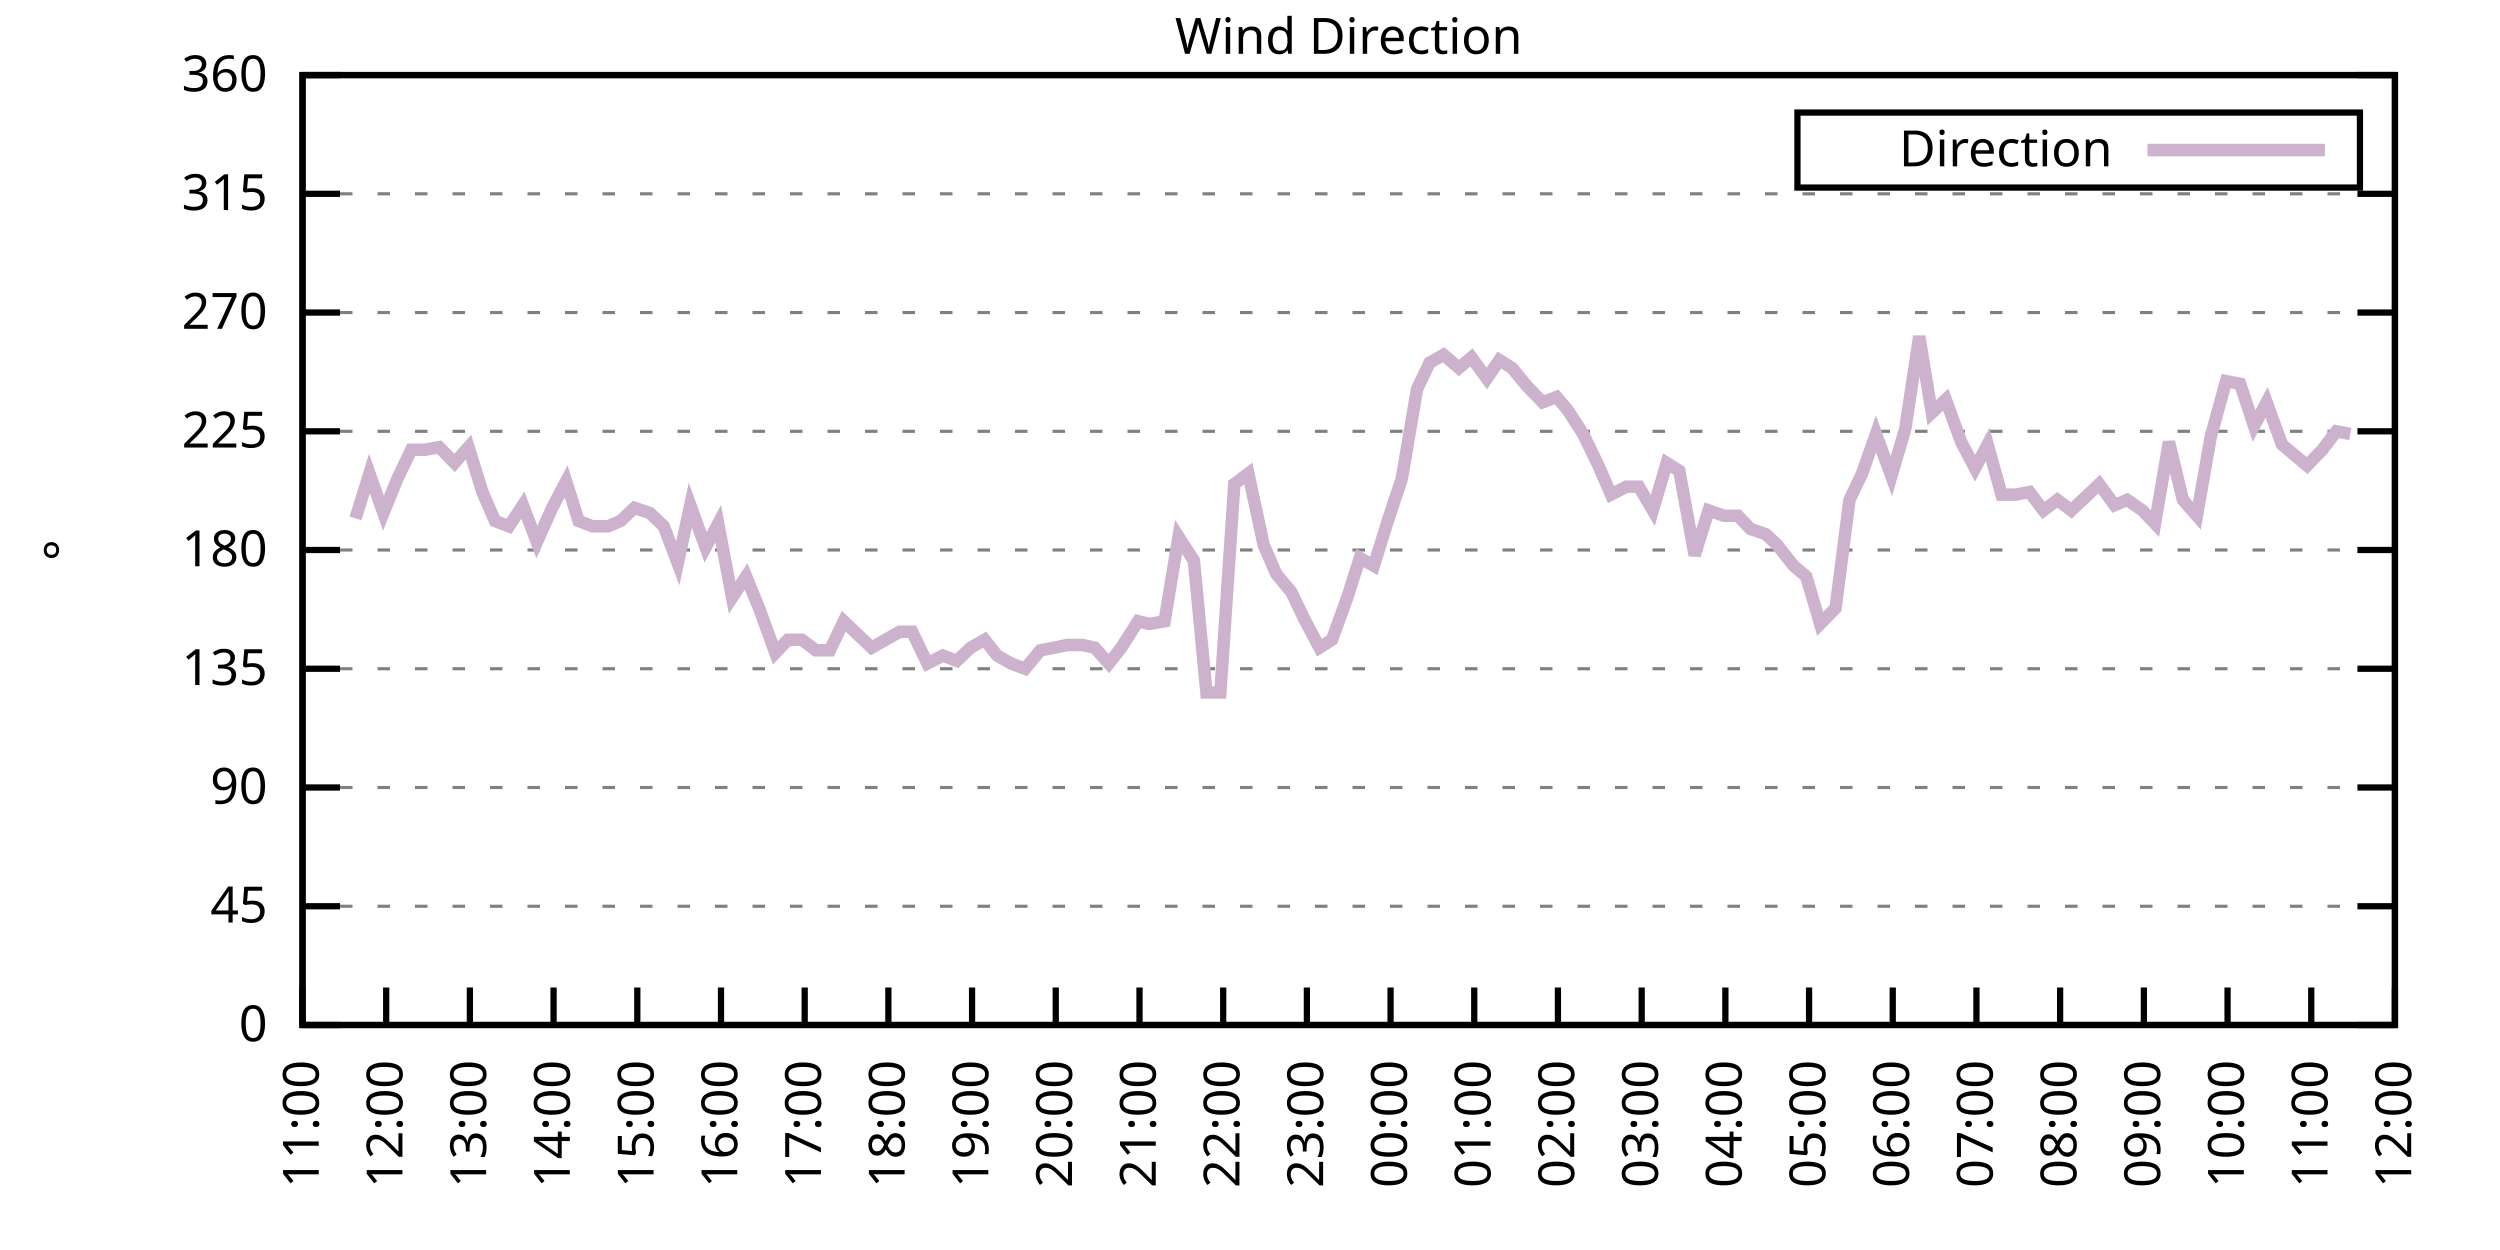
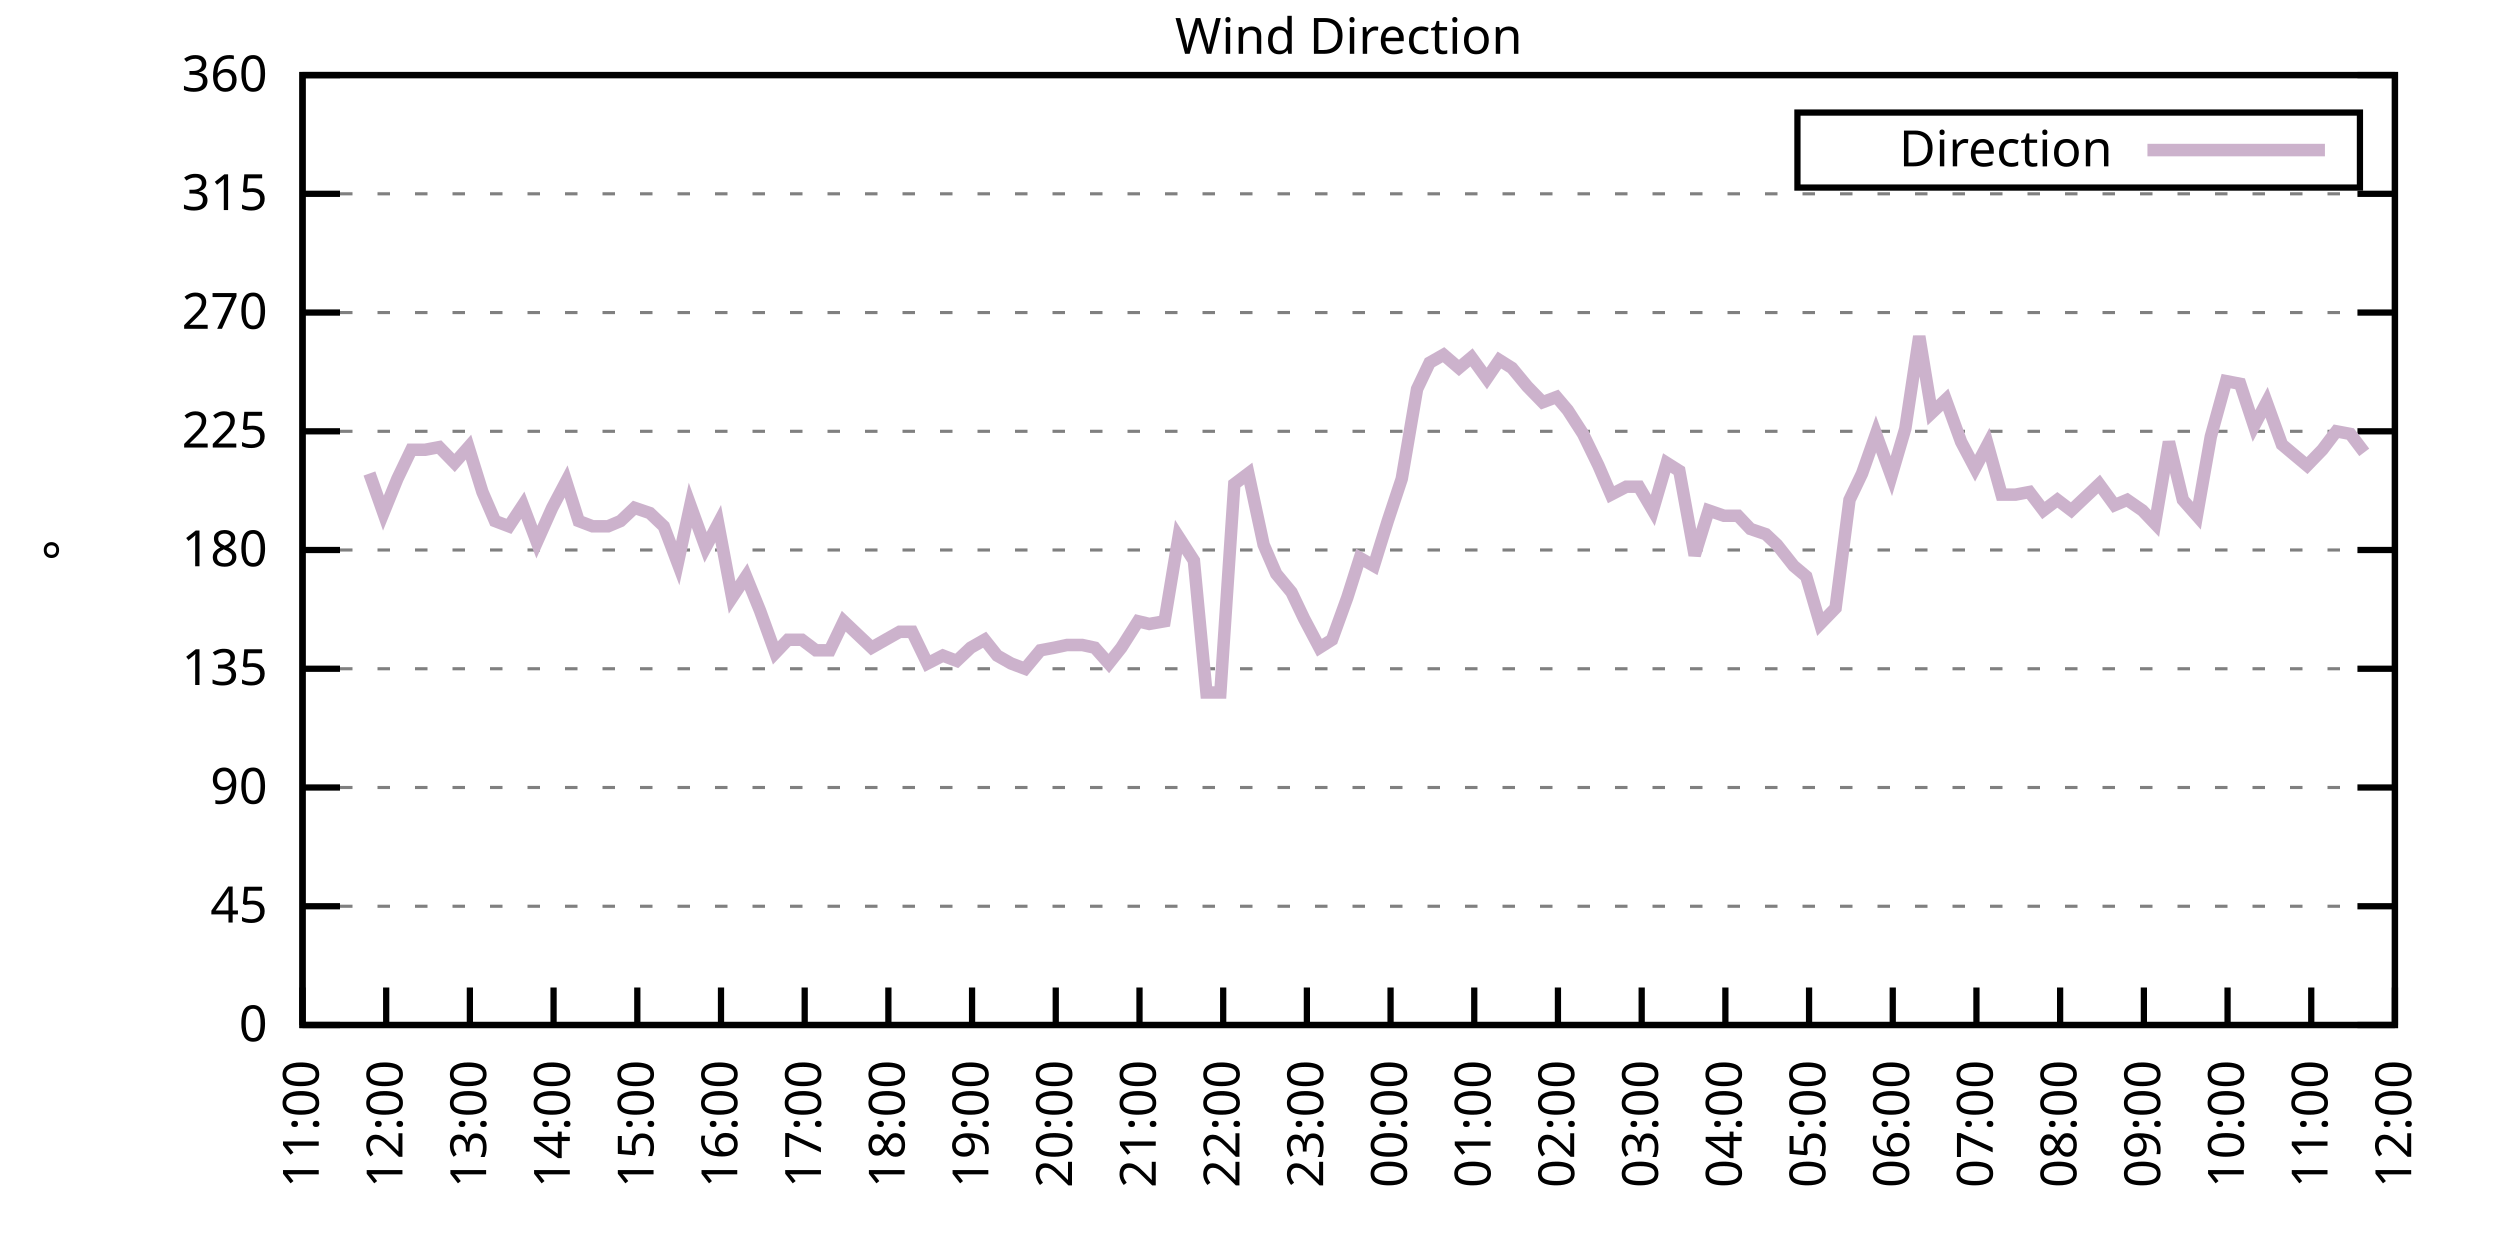
<svg xmlns="http://www.w3.org/2000/svg" xmlns:xlink="http://www.w3.org/1999/xlink" width="400" height="200" viewBox="0 0 400 200">
  <g id="gnuplot_canvas">
    <rect x="0" y="0" width="400" height="200" fill="none" />
    <defs>
      <circle id="gpDot" r="0.5" stroke-width="0.5" stroke="currentColor" />
      <path id="gpPt0" stroke-width="0.333" stroke="currentColor" d="M-1,0 h2 M0,-1 v2" />
      <path id="gpPt1" stroke-width="0.333" stroke="currentColor" d="M-1,-1 L1,1 M1,-1 L-1,1" />
      <path id="gpPt2" stroke-width="0.333" stroke="currentColor" d="M-1,0 L1,0 M0,-1 L0,1 M-1,-1 L1,1 M-1,1 L1,-1" />
      <rect id="gpPt3" stroke-width="0.333" stroke="currentColor" x="-1" y="-1" width="2" height="2" />
      <rect id="gpPt4" stroke-width="0.333" stroke="currentColor" fill="currentColor" x="-1" y="-1" width="2" height="2" />
      <circle id="gpPt5" stroke-width="0.333" stroke="currentColor" cx="0" cy="0" r="1" />
      <use xlink:href="#gpPt5" id="gpPt6" fill="currentColor" stroke="none" />
      <path id="gpPt7" stroke-width="0.333" stroke="currentColor" d="M0,-1.33 L-1.33,0.67 L1.33,0.67 z" />
      <use xlink:href="#gpPt7" id="gpPt8" fill="currentColor" stroke="none" />
      <use xlink:href="#gpPt7" id="gpPt9" stroke="currentColor" transform="rotate(180)" />
      <use xlink:href="#gpPt9" id="gpPt10" fill="currentColor" stroke="none" />
      <use xlink:href="#gpPt3" id="gpPt11" stroke="currentColor" transform="rotate(45)" />
      <use xlink:href="#gpPt11" id="gpPt12" fill="currentColor" stroke="none" />
      <path id="gpPt13" stroke-width="0.333" stroke="currentColor" d="M0,1.330 L1.265,0.411 L0.782,-1.067 L-0.782,-1.076 L-1.265,0.411 z" />
      <use xlink:href="#gpPt13" id="gpPt14" fill="currentColor" stroke="none" />
      <filter id="textbox" filterUnits="objectBoundingBox" x="0" y="0" height="1" width="1">
        <feFlood flood-color="white" flood-opacity="1" result="bgnd" />
        <feComposite in="SourceGraphic" in2="bgnd" operator="atop" />
      </filter>
      <filter id="greybox" filterUnits="objectBoundingBox" x="0" y="0" height="1" width="1">
        <feFlood flood-color="lightgrey" flood-opacity="1" result="grey" />
        <feComposite in="SourceGraphic" in2="grey" operator="atop" />
      </filter>
    </defs>
    <g fill="none" color="white" stroke="currentColor" stroke-width="1.00" stroke-linecap="butt" stroke-linejoin="miter">
</g>
    <g fill="none" color="black" stroke="currentColor" stroke-width="1.00" stroke-linecap="butt" stroke-linejoin="miter">
      <g stroke="none" shape-rendering="crispEdges">
        <polygon fill="rgb(255, 255, 255)" points="48.40,164.00 383.18,164.00 383.18,12.02 48.40,12.02 " />
      </g>
    </g>
    <g fill="none" color="black" stroke="currentColor" stroke-width="1.00" stroke-linecap="butt" stroke-linejoin="miter">
</g>
    <g fill="none" color="black" stroke="black" stroke-width="0.50" stroke-linecap="butt" stroke-linejoin="miter">
</g>
    <g fill="none" color="gray" stroke="currentColor" stroke-width="0.50" stroke-linecap="butt" stroke-linejoin="miter">
      <path stroke="gray" stroke-dasharray="2,4" class="gridline" d="M48.40,164.00 L383.19,164.00  " />
    </g>
    <g fill="none" color="gray" stroke="gray" stroke-width="1.00" stroke-linecap="butt" stroke-linejoin="miter">
</g>
    <g fill="none" color="black" stroke="currentColor" stroke-width="1.00" stroke-linecap="butt" stroke-linejoin="miter">
      <path stroke="black" d="M48.40,164.00 L54.40,164.00 M383.19,164.00 L377.19,164.00  " />
      <g transform="translate(42.80,166.60)" stroke="none" fill="black" font-family="Sans" font-size="8.00" text-anchor="end">
        <text>
          <tspan font-family="Sans"> 0</tspan>
        </text>
      </g>
    </g>
    <g fill="none" color="black" stroke="currentColor" stroke-width="1.00" stroke-linecap="butt" stroke-linejoin="miter">
</g>
    <g fill="none" color="black" stroke="black" stroke-width="0.50" stroke-linecap="butt" stroke-linejoin="miter">
</g>
    <g fill="none" color="gray" stroke="currentColor" stroke-width="0.50" stroke-linecap="butt" stroke-linejoin="miter">
      <path stroke="gray" stroke-dasharray="2,4" class="gridline" d="M48.40,145.00 L383.19,145.00  " />
    </g>
    <g fill="none" color="gray" stroke="gray" stroke-width="1.00" stroke-linecap="butt" stroke-linejoin="miter">
</g>
    <g fill="none" color="black" stroke="currentColor" stroke-width="1.00" stroke-linecap="butt" stroke-linejoin="miter">
      <path stroke="black" d="M48.40,145.00 L54.40,145.00 M383.19,145.00 L377.19,145.00  " />
      <g transform="translate(42.80,147.60)" stroke="none" fill="black" font-family="Sans" font-size="8.00" text-anchor="end">
        <text>
          <tspan font-family="Sans"> 45</tspan>
        </text>
      </g>
    </g>
    <g fill="none" color="black" stroke="currentColor" stroke-width="1.00" stroke-linecap="butt" stroke-linejoin="miter">
</g>
    <g fill="none" color="black" stroke="black" stroke-width="0.50" stroke-linecap="butt" stroke-linejoin="miter">
</g>
    <g fill="none" color="gray" stroke="currentColor" stroke-width="0.50" stroke-linecap="butt" stroke-linejoin="miter">
      <path stroke="gray" stroke-dasharray="2,4" class="gridline" d="M48.40,126.00 L383.19,126.00  " />
    </g>
    <g fill="none" color="gray" stroke="gray" stroke-width="1.00" stroke-linecap="butt" stroke-linejoin="miter">
</g>
    <g fill="none" color="black" stroke="currentColor" stroke-width="1.00" stroke-linecap="butt" stroke-linejoin="miter">
      <path stroke="black" d="M48.40,126.00 L54.40,126.00 M383.19,126.00 L377.19,126.00  " />
      <g transform="translate(42.80,128.60)" stroke="none" fill="black" font-family="Sans" font-size="8.00" text-anchor="end">
        <text>
          <tspan font-family="Sans"> 90</tspan>
        </text>
      </g>
    </g>
    <g fill="none" color="black" stroke="currentColor" stroke-width="1.00" stroke-linecap="butt" stroke-linejoin="miter">
</g>
    <g fill="none" color="black" stroke="black" stroke-width="0.50" stroke-linecap="butt" stroke-linejoin="miter">
</g>
    <g fill="none" color="gray" stroke="currentColor" stroke-width="0.50" stroke-linecap="butt" stroke-linejoin="miter">
      <path stroke="gray" stroke-dasharray="2,4" class="gridline" d="M48.40,107.00 L383.19,107.00  " />
    </g>
    <g fill="none" color="gray" stroke="gray" stroke-width="1.00" stroke-linecap="butt" stroke-linejoin="miter">
</g>
    <g fill="none" color="black" stroke="currentColor" stroke-width="1.00" stroke-linecap="butt" stroke-linejoin="miter">
      <path stroke="black" d="M48.40,107.00 L54.40,107.00 M383.19,107.00 L377.19,107.00  " />
      <g transform="translate(42.80,109.60)" stroke="none" fill="black" font-family="Sans" font-size="8.00" text-anchor="end">
        <text>
          <tspan font-family="Sans"> 135</tspan>
        </text>
      </g>
    </g>
    <g fill="none" color="black" stroke="currentColor" stroke-width="1.00" stroke-linecap="butt" stroke-linejoin="miter">
</g>
    <g fill="none" color="black" stroke="black" stroke-width="0.50" stroke-linecap="butt" stroke-linejoin="miter">
</g>
    <g fill="none" color="gray" stroke="currentColor" stroke-width="0.50" stroke-linecap="butt" stroke-linejoin="miter">
      <path stroke="gray" stroke-dasharray="2,4" class="gridline" d="M48.40,88.00 L383.19,88.00  " />
    </g>
    <g fill="none" color="gray" stroke="gray" stroke-width="1.00" stroke-linecap="butt" stroke-linejoin="miter">
</g>
    <g fill="none" color="black" stroke="currentColor" stroke-width="1.00" stroke-linecap="butt" stroke-linejoin="miter">
      <path stroke="black" d="M48.40,88.00 L54.40,88.00 M383.19,88.00 L377.19,88.00  " />
      <g transform="translate(42.80,90.60)" stroke="none" fill="black" font-family="Sans" font-size="8.00" text-anchor="end">
        <text>
          <tspan font-family="Sans"> 180</tspan>
        </text>
      </g>
    </g>
    <g fill="none" color="black" stroke="currentColor" stroke-width="1.00" stroke-linecap="butt" stroke-linejoin="miter">
</g>
    <g fill="none" color="black" stroke="black" stroke-width="0.50" stroke-linecap="butt" stroke-linejoin="miter">
</g>
    <g fill="none" color="gray" stroke="currentColor" stroke-width="0.50" stroke-linecap="butt" stroke-linejoin="miter">
      <path stroke="gray" stroke-dasharray="2,4" class="gridline" d="M48.40,69.01 L383.19,69.01  " />
    </g>
    <g fill="none" color="gray" stroke="gray" stroke-width="1.00" stroke-linecap="butt" stroke-linejoin="miter">
</g>
    <g fill="none" color="black" stroke="currentColor" stroke-width="1.00" stroke-linecap="butt" stroke-linejoin="miter">
      <path stroke="black" d="M48.40,69.01 L54.40,69.01 M383.19,69.01 L377.19,69.01  " />
      <g transform="translate(42.80,71.61)" stroke="none" fill="black" font-family="Sans" font-size="8.00" text-anchor="end">
        <text>
          <tspan font-family="Sans"> 225</tspan>
        </text>
      </g>
    </g>
    <g fill="none" color="black" stroke="currentColor" stroke-width="1.00" stroke-linecap="butt" stroke-linejoin="miter">
</g>
    <g fill="none" color="black" stroke="black" stroke-width="0.50" stroke-linecap="butt" stroke-linejoin="miter">
</g>
    <g fill="none" color="gray" stroke="currentColor" stroke-width="0.50" stroke-linecap="butt" stroke-linejoin="miter">
      <path stroke="gray" stroke-dasharray="2,4" class="gridline" d="M48.40,50.01 L383.19,50.01  " />
    </g>
    <g fill="none" color="gray" stroke="gray" stroke-width="1.00" stroke-linecap="butt" stroke-linejoin="miter">
</g>
    <g fill="none" color="black" stroke="currentColor" stroke-width="1.00" stroke-linecap="butt" stroke-linejoin="miter">
      <path stroke="black" d="M48.40,50.01 L54.40,50.01 M383.19,50.01 L377.19,50.01  " />
      <g transform="translate(42.80,52.61)" stroke="none" fill="black" font-family="Sans" font-size="8.00" text-anchor="end">
        <text>
          <tspan font-family="Sans"> 270</tspan>
        </text>
      </g>
    </g>
    <g fill="none" color="black" stroke="currentColor" stroke-width="1.00" stroke-linecap="butt" stroke-linejoin="miter">
</g>
    <g fill="none" color="black" stroke="black" stroke-width="0.50" stroke-linecap="butt" stroke-linejoin="miter">
</g>
    <g fill="none" color="gray" stroke="currentColor" stroke-width="0.50" stroke-linecap="butt" stroke-linejoin="miter">
      <path stroke="gray" stroke-dasharray="2,4" class="gridline" d="M48.40,31.01 L383.19,31.01  " />
    </g>
    <g fill="none" color="gray" stroke="gray" stroke-width="1.00" stroke-linecap="butt" stroke-linejoin="miter">
</g>
    <g fill="none" color="black" stroke="currentColor" stroke-width="1.00" stroke-linecap="butt" stroke-linejoin="miter">
      <path stroke="black" d="M48.40,31.01 L54.40,31.01 M383.19,31.01 L377.19,31.01  " />
      <g transform="translate(42.80,33.61)" stroke="none" fill="black" font-family="Sans" font-size="8.00" text-anchor="end">
        <text>
          <tspan font-family="Sans"> 315</tspan>
        </text>
      </g>
    </g>
    <g fill="none" color="black" stroke="currentColor" stroke-width="1.00" stroke-linecap="butt" stroke-linejoin="miter">
</g>
    <g fill="none" color="black" stroke="black" stroke-width="0.50" stroke-linecap="butt" stroke-linejoin="miter">
</g>
    <g fill="none" color="gray" stroke="currentColor" stroke-width="0.50" stroke-linecap="butt" stroke-linejoin="miter">
      <path stroke="gray" stroke-dasharray="2,4" class="gridline" d="M48.40,12.01 L383.19,12.01  " />
    </g>
    <g fill="none" color="gray" stroke="gray" stroke-width="1.00" stroke-linecap="butt" stroke-linejoin="miter">
</g>
    <g fill="none" color="black" stroke="currentColor" stroke-width="1.00" stroke-linecap="butt" stroke-linejoin="miter">
      <path stroke="black" d="M48.40,12.01 L54.40,12.01 M383.19,12.01 L377.19,12.01  " />
      <g transform="translate(42.80,14.61)" stroke="none" fill="black" font-family="Sans" font-size="8.00" text-anchor="end">
        <text>
          <tspan font-family="Sans"> 360</tspan>
        </text>
      </g>
    </g>
    <g fill="none" color="black" stroke="currentColor" stroke-width="1.00" stroke-linecap="butt" stroke-linejoin="miter">
      <path stroke="black" d="M48.40,164.00 L48.40,158.00  " />
      <g transform="translate(51.00,169.60) rotate(270.00)" stroke="none" fill="black" font-family="Sans" font-size="8.00" text-anchor="end">
        <text>
          <tspan font-family="Sans">11:00</tspan>
        </text>
      </g>
    </g>
    <g fill="none" color="black" stroke="currentColor" stroke-width="1.00" stroke-linecap="butt" stroke-linejoin="miter">
      <path stroke="black" d="M61.79,164.00 L61.79,158.00  " />
      <g transform="translate(64.39,169.60) rotate(270.00)" stroke="none" fill="black" font-family="Sans" font-size="8.00" text-anchor="end">
        <text>
          <tspan font-family="Sans">12:00</tspan>
        </text>
      </g>
    </g>
    <g fill="none" color="black" stroke="currentColor" stroke-width="1.00" stroke-linecap="butt" stroke-linejoin="miter">
      <path stroke="black" d="M75.18,164.00 L75.18,158.00  " />
      <g transform="translate(77.78,169.60) rotate(270.00)" stroke="none" fill="black" font-family="Sans" font-size="8.00" text-anchor="end">
        <text>
          <tspan font-family="Sans">13:00</tspan>
        </text>
      </g>
    </g>
    <g fill="none" color="black" stroke="currentColor" stroke-width="1.00" stroke-linecap="butt" stroke-linejoin="miter">
      <path stroke="black" d="M88.57,164.00 L88.57,158.00  " />
      <g transform="translate(91.17,169.60) rotate(270.00)" stroke="none" fill="black" font-family="Sans" font-size="8.00" text-anchor="end">
        <text>
          <tspan font-family="Sans">14:00</tspan>
        </text>
      </g>
    </g>
    <g fill="none" color="black" stroke="currentColor" stroke-width="1.00" stroke-linecap="butt" stroke-linejoin="miter">
      <path stroke="black" d="M101.97,164.00 L101.97,158.00  " />
      <g transform="translate(104.57,169.60) rotate(270.00)" stroke="none" fill="black" font-family="Sans" font-size="8.00" text-anchor="end">
        <text>
          <tspan font-family="Sans">15:00</tspan>
        </text>
      </g>
    </g>
    <g fill="none" color="black" stroke="currentColor" stroke-width="1.00" stroke-linecap="butt" stroke-linejoin="miter">
      <path stroke="black" d="M115.36,164.00 L115.36,158.00  " />
      <g transform="translate(117.96,169.60) rotate(270.00)" stroke="none" fill="black" font-family="Sans" font-size="8.00" text-anchor="end">
        <text>
          <tspan font-family="Sans">16:00</tspan>
        </text>
      </g>
    </g>
    <g fill="none" color="black" stroke="currentColor" stroke-width="1.00" stroke-linecap="butt" stroke-linejoin="miter">
      <path stroke="black" d="M128.75,164.00 L128.75,158.00  " />
      <g transform="translate(131.35,169.60) rotate(270.00)" stroke="none" fill="black" font-family="Sans" font-size="8.00" text-anchor="end">
        <text>
          <tspan font-family="Sans">17:00</tspan>
        </text>
      </g>
    </g>
    <g fill="none" color="black" stroke="currentColor" stroke-width="1.00" stroke-linecap="butt" stroke-linejoin="miter">
      <path stroke="black" d="M142.14,164.00 L142.14,158.00  " />
      <g transform="translate(144.74,169.60) rotate(270.00)" stroke="none" fill="black" font-family="Sans" font-size="8.00" text-anchor="end">
        <text>
          <tspan font-family="Sans">18:00</tspan>
        </text>
      </g>
    </g>
    <g fill="none" color="black" stroke="currentColor" stroke-width="1.00" stroke-linecap="butt" stroke-linejoin="miter">
      <path stroke="black" d="M155.53,164.00 L155.53,158.00  " />
      <g transform="translate(158.13,169.60) rotate(270.00)" stroke="none" fill="black" font-family="Sans" font-size="8.00" text-anchor="end">
        <text>
          <tspan font-family="Sans">19:00</tspan>
        </text>
      </g>
    </g>
    <g fill="none" color="black" stroke="currentColor" stroke-width="1.00" stroke-linecap="butt" stroke-linejoin="miter">
      <path stroke="black" d="M168.92,164.00 L168.92,158.00  " />
      <g transform="translate(171.52,169.60) rotate(270.00)" stroke="none" fill="black" font-family="Sans" font-size="8.00" text-anchor="end">
        <text>
          <tspan font-family="Sans">20:00</tspan>
        </text>
      </g>
    </g>
    <g fill="none" color="black" stroke="currentColor" stroke-width="1.00" stroke-linecap="butt" stroke-linejoin="miter">
      <path stroke="black" d="M182.32,164.00 L182.32,158.00  " />
      <g transform="translate(184.92,169.60) rotate(270.00)" stroke="none" fill="black" font-family="Sans" font-size="8.00" text-anchor="end">
        <text>
          <tspan font-family="Sans">21:00</tspan>
        </text>
      </g>
    </g>
    <g fill="none" color="black" stroke="currentColor" stroke-width="1.00" stroke-linecap="butt" stroke-linejoin="miter">
      <path stroke="black" d="M195.71,164.00 L195.71,158.00  " />
      <g transform="translate(198.31,169.60) rotate(270.00)" stroke="none" fill="black" font-family="Sans" font-size="8.00" text-anchor="end">
        <text>
          <tspan font-family="Sans">22:00</tspan>
        </text>
      </g>
    </g>
    <g fill="none" color="black" stroke="currentColor" stroke-width="1.00" stroke-linecap="butt" stroke-linejoin="miter">
      <path stroke="black" d="M209.10,164.00 L209.10,158.00  " />
      <g transform="translate(211.70,169.60) rotate(270.00)" stroke="none" fill="black" font-family="Sans" font-size="8.00" text-anchor="end">
        <text>
          <tspan font-family="Sans">23:00</tspan>
        </text>
      </g>
    </g>
    <g fill="none" color="black" stroke="currentColor" stroke-width="1.00" stroke-linecap="butt" stroke-linejoin="miter">
      <path stroke="black" d="M222.49,164.00 L222.49,158.00  " />
      <g transform="translate(225.09,169.60) rotate(270.00)" stroke="none" fill="black" font-family="Sans" font-size="8.00" text-anchor="end">
        <text>
          <tspan font-family="Sans">00:00</tspan>
        </text>
      </g>
    </g>
    <g fill="none" color="black" stroke="currentColor" stroke-width="1.00" stroke-linecap="butt" stroke-linejoin="miter">
      <path stroke="black" d="M235.88,164.00 L235.88,158.00  " />
      <g transform="translate(238.48,169.60) rotate(270.00)" stroke="none" fill="black" font-family="Sans" font-size="8.00" text-anchor="end">
        <text>
          <tspan font-family="Sans">01:00</tspan>
        </text>
      </g>
    </g>
    <g fill="none" color="black" stroke="currentColor" stroke-width="1.00" stroke-linecap="butt" stroke-linejoin="miter">
      <path stroke="black" d="M249.27,164.00 L249.27,158.00  " />
      <g transform="translate(251.87,169.60) rotate(270.00)" stroke="none" fill="black" font-family="Sans" font-size="8.00" text-anchor="end">
        <text>
          <tspan font-family="Sans">02:00</tspan>
        </text>
      </g>
    </g>
    <g fill="none" color="black" stroke="currentColor" stroke-width="1.00" stroke-linecap="butt" stroke-linejoin="miter">
      <path stroke="black" d="M262.67,164.00 L262.67,158.00  " />
      <g transform="translate(265.27,169.60) rotate(270.00)" stroke="none" fill="black" font-family="Sans" font-size="8.00" text-anchor="end">
        <text>
          <tspan font-family="Sans">03:00</tspan>
        </text>
      </g>
    </g>
    <g fill="none" color="black" stroke="currentColor" stroke-width="1.00" stroke-linecap="butt" stroke-linejoin="miter">
      <path stroke="black" d="M276.06,164.00 L276.06,158.00  " />
      <g transform="translate(278.66,169.60) rotate(270.00)" stroke="none" fill="black" font-family="Sans" font-size="8.00" text-anchor="end">
        <text>
          <tspan font-family="Sans">04:00</tspan>
        </text>
      </g>
    </g>
    <g fill="none" color="black" stroke="currentColor" stroke-width="1.00" stroke-linecap="butt" stroke-linejoin="miter">
      <path stroke="black" d="M289.45,164.00 L289.45,158.00  " />
      <g transform="translate(292.05,169.60) rotate(270.00)" stroke="none" fill="black" font-family="Sans" font-size="8.00" text-anchor="end">
        <text>
          <tspan font-family="Sans">05:00</tspan>
        </text>
      </g>
    </g>
    <g fill="none" color="black" stroke="currentColor" stroke-width="1.00" stroke-linecap="butt" stroke-linejoin="miter">
      <path stroke="black" d="M302.84,164.00 L302.84,158.00  " />
      <g transform="translate(305.44,169.60) rotate(270.00)" stroke="none" fill="black" font-family="Sans" font-size="8.00" text-anchor="end">
        <text>
          <tspan font-family="Sans">06:00</tspan>
        </text>
      </g>
    </g>
    <g fill="none" color="black" stroke="currentColor" stroke-width="1.00" stroke-linecap="butt" stroke-linejoin="miter">
      <path stroke="black" d="M316.23,164.00 L316.23,158.00  " />
      <g transform="translate(318.83,169.60) rotate(270.00)" stroke="none" fill="black" font-family="Sans" font-size="8.00" text-anchor="end">
        <text>
          <tspan font-family="Sans">07:00</tspan>
        </text>
      </g>
    </g>
    <g fill="none" color="black" stroke="currentColor" stroke-width="1.00" stroke-linecap="butt" stroke-linejoin="miter">
      <path stroke="black" d="M329.62,164.00 L329.62,158.00  " />
      <g transform="translate(332.22,169.60) rotate(270.00)" stroke="none" fill="black" font-family="Sans" font-size="8.00" text-anchor="end">
        <text>
          <tspan font-family="Sans">08:00</tspan>
        </text>
      </g>
    </g>
    <g fill="none" color="black" stroke="currentColor" stroke-width="1.00" stroke-linecap="butt" stroke-linejoin="miter">
      <path stroke="black" d="M343.02,164.00 L343.02,158.00  " />
      <g transform="translate(345.62,169.60) rotate(270.00)" stroke="none" fill="black" font-family="Sans" font-size="8.00" text-anchor="end">
        <text>
          <tspan font-family="Sans">09:00</tspan>
        </text>
      </g>
    </g>
    <g fill="none" color="black" stroke="currentColor" stroke-width="1.00" stroke-linecap="butt" stroke-linejoin="miter">
      <path stroke="black" d="M356.41,164.00 L356.41,158.00  " />
      <g transform="translate(359.01,169.60) rotate(270.00)" stroke="none" fill="black" font-family="Sans" font-size="8.00" text-anchor="end">
        <text>
          <tspan font-family="Sans">10:00</tspan>
        </text>
      </g>
    </g>
    <g fill="none" color="black" stroke="currentColor" stroke-width="1.00" stroke-linecap="butt" stroke-linejoin="miter">
      <path stroke="black" d="M369.80,164.00 L369.80,158.00  " />
      <g transform="translate(372.40,169.60) rotate(270.00)" stroke="none" fill="black" font-family="Sans" font-size="8.00" text-anchor="end">
        <text>
          <tspan font-family="Sans">11:00</tspan>
        </text>
      </g>
    </g>
    <g fill="none" color="black" stroke="currentColor" stroke-width="1.00" stroke-linecap="butt" stroke-linejoin="miter">
      <path stroke="black" d="M383.19,164.00 L383.19,158.00  " />
      <g transform="translate(385.79,169.60) rotate(270.00)" stroke="none" fill="black" font-family="Sans" font-size="8.00" text-anchor="end">
        <text>
          <tspan font-family="Sans">12:00</tspan>
        </text>
      </g>
    </g>
    <g fill="none" color="black" stroke="currentColor" stroke-width="1.00" stroke-linecap="butt" stroke-linejoin="miter">
</g>
    <g fill="none" color="black" stroke="currentColor" stroke-width="1.00" stroke-linecap="butt" stroke-linejoin="miter">
      <path stroke="black" d="M48.40,12.01 L48.40,164.00 L383.19,164.00 L383.19,12.01 L48.40,12.01 Z  " />
    </g>
    <g fill="none" color="black" stroke="currentColor" stroke-width="1.00" stroke-linecap="butt" stroke-linejoin="miter">
</g>
    <g fill="none" color="black" stroke="currentColor" stroke-width="1.00" stroke-linecap="butt" stroke-linejoin="miter">
      <path stroke="black" d="M287.59,30.01 L287.59,18.01 L377.59,18.01 L377.59,30.01 L287.59,30.01 Z  " />
    </g>
    <g id="Wind_direction_plot_1">
      <g fill="none" color="white" stroke="black" stroke-width="2.00" stroke-linecap="butt" stroke-linejoin="miter">
</g>
      <g fill="none" color="black" stroke="currentColor" stroke-width="2.00" stroke-linecap="butt" stroke-linejoin="miter">
        <g transform="translate(337.99,26.61)" stroke="none" fill="black" font-family="Sans" font-size="8.00" text-anchor="end">
          <text>
            <tspan font-family="Sans">Direction</tspan>
          </text>
        </g>
      </g>
      <g fill="none" color="black" stroke="currentColor" stroke-width="2.00" stroke-linecap="butt" stroke-linejoin="miter">
-         <path stroke="rgb(204, 178, 204)" d="M343.59,24.01 L371.99,24.01 M56.88,82.94 L59.11,75.76 L61.35,82.09 L63.58,76.61 L65.81,71.96 L68.04,71.96   L70.27,71.54 L72.73,74.07 L74.96,71.54 L77.19,78.72 L79.20,83.36 L81.43,84.21 L83.66,80.83 L85.90,86.74   L88.35,81.25 L90.58,77.03 L92.59,83.36 L94.82,84.21 L97.28,84.21 L99.29,83.36 L101.52,81.25 L103.98,82.09   L106.21,84.21 L108.44,90.12 L110.45,80.83 L112.90,87.58 L114.91,83.78 L117.14,95.60 L119.38,92.23 L121.61,97.72   L124.06,104.47 L126.07,102.36 L128.30,102.36 L130.54,104.05 L132.77,104.05 L135.00,99.40 L137.23,101.52 L139.46,103.63   L141.69,102.36 L143.93,101.09 L145.94,101.09 L148.39,106.16 L150.85,104.89 L153.08,105.74 L155.31,103.63 L157.54,102.36   L159.55,104.89 L161.78,106.16 L164.01,107.00 L166.47,104.05 L168.70,103.63 L170.71,103.20 L173.17,103.20 L175.17,103.63   L177.41,106.16 L179.41,103.63 L182.09,99.40 L183.88,99.83 L186.33,99.40 L188.57,85.89 L191.02,89.69 L193.03,110.80   L195.26,110.80 L197.49,77.45 L199.73,75.76 L202.18,87.16 L204.19,91.80 L206.64,94.76 L208.65,98.98 L211.11,103.63   L213.12,102.36 L215.57,95.60 L217.58,89.27 L219.81,90.54 L222.04,83.36 L224.28,76.61 L226.73,62.25 L228.74,58.03   L230.97,56.76 L233.43,58.87 L235.44,57.18 L237.89,60.56 L239.90,57.61 L241.91,58.87 L244.36,61.83 L246.82,64.36   L249.05,63.52 L250.84,65.63 L253.29,69.43 L255.75,74.49 L257.76,79.14 L260.21,77.87 L262.22,77.87 L264.45,81.67   L266.68,74.07 L268.69,75.34 L271.15,88.85 L273.38,81.67 L275.83,82.52 L278.07,82.52 L280.07,84.63 L282.53,85.47   L284.32,87.16 L286.99,90.54 L289.00,92.23 L291.23,99.83 L293.69,97.29 L295.92,79.98 L297.93,75.76 L300.16,69.43   L302.62,76.18 L304.85,68.58 L307.08,53.81 L309.09,66.05 L311.32,63.94 L313.78,70.70 L316.01,74.92 L318.02,71.12   L320.25,79.14 L322.48,79.14 L324.71,78.72 L326.95,81.67 L329.18,79.98 L331.41,81.67 L333.64,79.56 L335.87,77.45   L338.33,80.83 L340.34,79.98 L342.79,81.67 L344.80,83.78 L347.03,70.70 L349.26,79.98 L351.50,82.52 L353.73,69.85   L356.18,60.98 L358.42,61.41 L360.65,68.16 L362.66,64.36 L365.11,71.12 L367.12,72.81 L369.13,74.49 L371.58,71.96   L373.82,69.01 L376.05,69.43  " />
+         <path stroke="rgb(204, 178, 204)" d="M343.59,24.01 L371.99,24.01 M59.11,75.76 L61.35,82.09 L63.58,76.61 L65.81,71.96 L68.04,71.96 L70.27,71.54   L72.73,74.07 L74.96,71.54 L77.19,78.72 L79.20,83.36 L81.43,84.21 L83.66,80.83 L85.90,86.74 L88.35,81.25   L90.58,77.03 L92.59,83.36 L94.82,84.21 L97.28,84.21 L99.29,83.36 L101.52,81.25 L103.98,82.09 L106.21,84.21   L108.44,90.12 L110.45,80.83 L112.90,87.58 L114.91,83.78 L117.14,95.60 L119.38,92.23 L121.61,97.72 L124.06,104.47   L126.07,102.36 L128.30,102.36 L130.54,104.05 L132.77,104.05 L135.00,99.40 L137.23,101.52 L139.46,103.63 L141.69,102.36   L143.93,101.09 L145.94,101.09 L148.39,106.16 L150.85,104.89 L153.08,105.74 L155.31,103.63 L157.54,102.36 L159.55,104.89   L161.78,106.16 L164.01,107.00 L166.47,104.05 L168.70,103.63 L170.71,103.20 L173.17,103.20 L175.17,103.63 L177.41,106.16   L179.41,103.63 L182.09,99.40 L183.88,99.83 L186.33,99.40 L188.57,85.89 L191.02,89.69 L193.03,110.80 L195.26,110.80   L197.49,77.45 L199.73,75.76 L202.18,87.16 L204.19,91.80 L206.64,94.76 L208.65,98.98 L211.11,103.63 L213.12,102.36   L215.57,95.60 L217.58,89.27 L219.81,90.54 L222.04,83.36 L224.28,76.61 L226.73,62.25 L228.74,58.03 L230.97,56.76   L233.43,58.87 L235.44,57.18 L237.89,60.56 L239.90,57.61 L241.91,58.87 L244.36,61.83 L246.82,64.36 L249.05,63.52   L250.84,65.63 L253.29,69.43 L255.75,74.49 L257.76,79.14 L260.21,77.87 L262.22,77.87 L264.45,81.67 L266.68,74.07   L268.69,75.34 L271.15,88.85 L273.38,81.67 L275.83,82.52 L278.07,82.52 L280.07,84.63 L282.53,85.47 L284.32,87.16   L286.99,90.54 L289.00,92.23 L291.23,99.83 L293.69,97.29 L295.92,79.98 L297.93,75.76 L300.16,69.43 L302.62,76.18   L304.85,68.58 L307.08,53.81 L309.09,66.05 L311.32,63.94 L313.78,70.70 L316.01,74.92 L318.02,71.12 L320.25,79.14   L322.48,79.14 L324.71,78.72 L326.95,81.67 L329.18,79.98 L331.41,81.67 L333.64,79.56 L335.87,77.45 L338.33,80.83   L340.34,79.98 L342.79,81.67 L344.80,83.78 L347.03,70.70 L349.26,79.98 L351.50,82.52 L353.73,69.85 L356.18,60.98   L358.42,61.41 L360.65,68.16 L362.66,64.36 L365.11,71.12 L367.12,72.81 L369.13,74.49 L371.58,71.96 L373.82,69.01   L376.05,69.43 L378.28,72.38  " />
      </g>
    </g>
    <g fill="none" color="black" stroke="currentColor" stroke-width="2.00" stroke-linecap="butt" stroke-linejoin="miter">
</g>
    <g fill="none" color="black" stroke="black" stroke-width="1.00" stroke-linecap="butt" stroke-linejoin="miter">
</g>
    <g fill="none" color="black" stroke="currentColor" stroke-width="1.00" stroke-linecap="butt" stroke-linejoin="miter">
      <path stroke="black" d="M48.40,12.01 L48.40,164.00 L383.19,164.00 L383.19,12.01 L48.40,12.01 Z  " />
      <g transform="translate(12.80,88.01) rotate(270.00)" stroke="none" fill="black" font-family="Sans" font-size="8.00" text-anchor="middle">
        <text>
          <tspan font-family="Sans">°</tspan>
        </text>
      </g>
    </g>
    <g fill="none" color="black" stroke="currentColor" stroke-width="1.00" stroke-linecap="butt" stroke-linejoin="miter">
</g>
    <g fill="none" color="black" stroke="currentColor" stroke-width="1.00" stroke-linecap="butt" stroke-linejoin="miter">
      <g transform="translate(215.79,8.61)" stroke="none" fill="black" font-family="Sans" font-size="8.00" text-anchor="middle">
        <text>
          <tspan font-family="Sans">Wind Direction</tspan>
        </text>
      </g>
    </g>
    <g fill="none" color="black" stroke="currentColor" stroke-width="1.00" stroke-linecap="butt" stroke-linejoin="miter">
</g>
  </g>
</svg>
